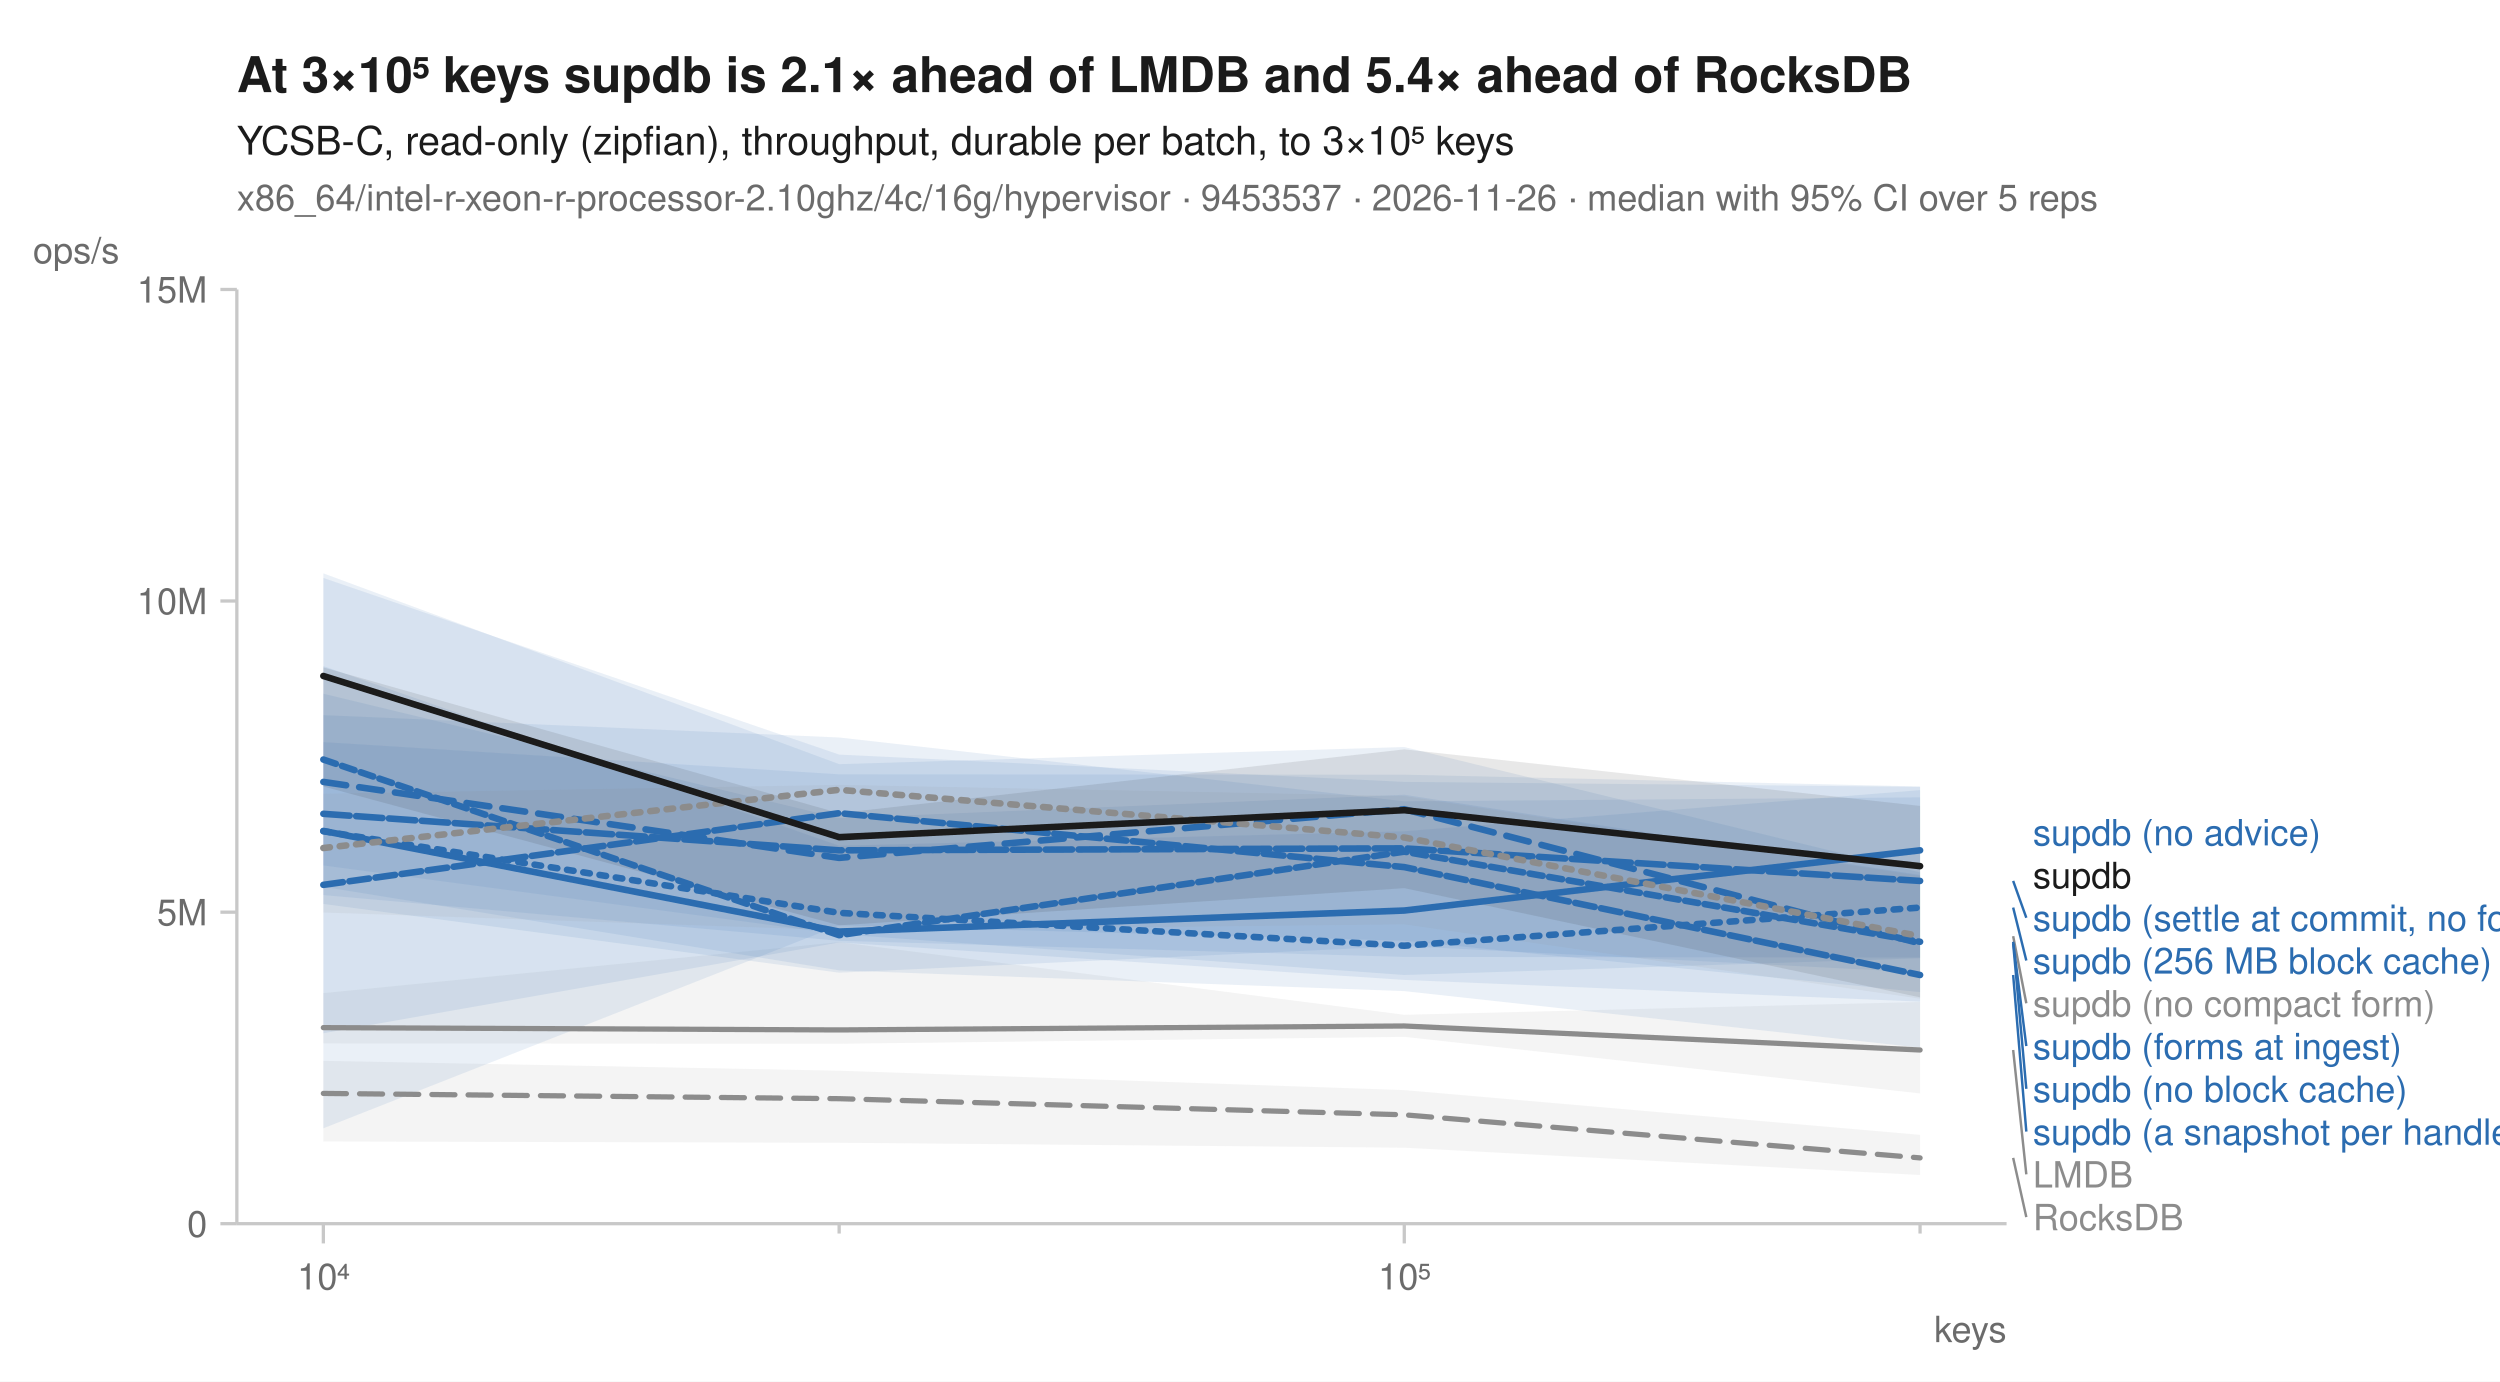
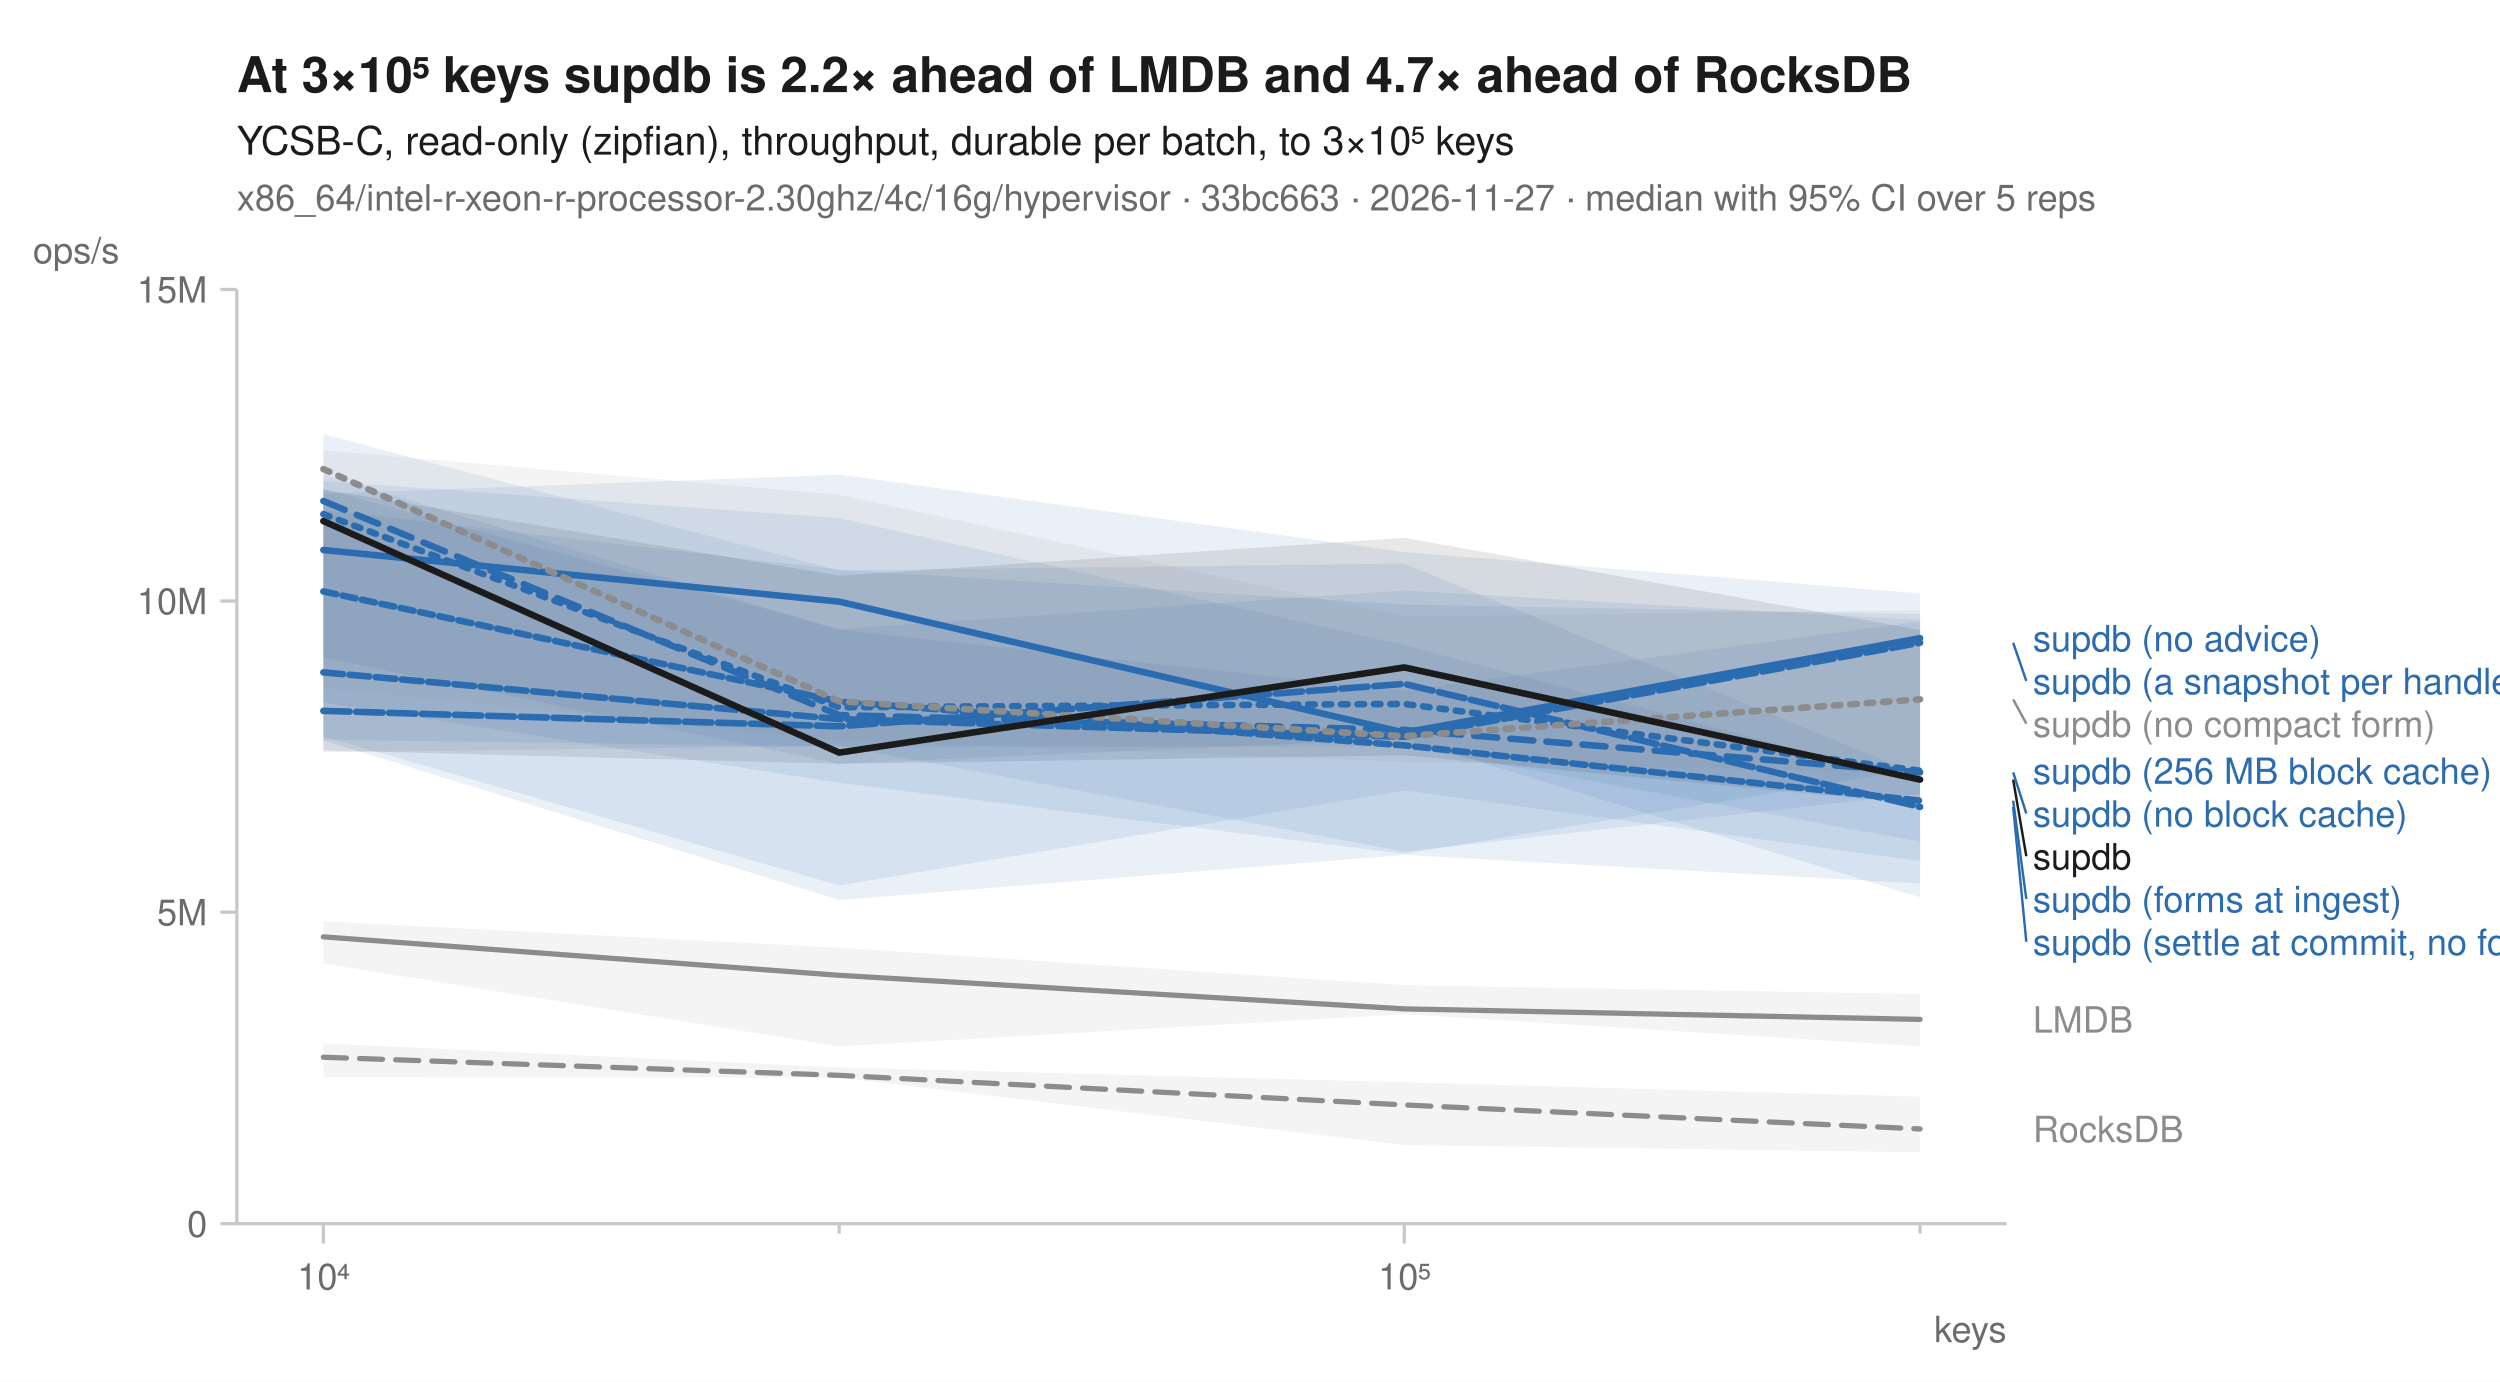
<svg xmlns="http://www.w3.org/2000/svg" width="760" height="420" viewBox="0 0 760 420" font-family="-apple-system, BlinkMacSystemFont, 'Segoe UI', Helvetica, Arial, sans-serif" fill="#1b1b1b">
  <rect width="760" height="420" fill="white" />
-   <text x="72" y="28" font-size="15" font-weight="600">At 3×10⁵ keys supdb is 2.1× ahead of LMDB and 5.4× ahead of RocksDB</text>
+   <text x="72" y="28" font-size="15" font-weight="600">At 3×10⁵ keys supdb is 2.2× ahead of LMDB and 4.7× ahead of RocksDB</text>
  <text x="72" y="47" font-size="12">YCSB-C, read-only (zipfian), throughput, durable per batch, to 3×10⁵ keys</text>
-   <text x="72" y="64" font-size="11" fill="#6b6b6b">x86_64/intel-r-xeon-r-processor-2.10ghz/4c/16g/hypervisor · 9453537 · 2026-11-26 · median with 95% CI over 5 reps</text>
+   <text x="72" y="64" font-size="11" fill="#6b6b6b">x86_64/intel-r-xeon-r-processor-2.30ghz/4c/16g/hypervisor · 33bc663 · 2026-11-27 · median with 95% CI over 5 reps</text>
  <line x1="72" y1="372" x2="610" y2="372" stroke="#c8c8c8" stroke-width="1" />
  <line x1="72" y1="88" x2="72" y2="372" stroke="#c8c8c8" stroke-width="1" />
  <line x1="98.3" y1="372" x2="98.3" y2="378" stroke="#c8c8c8" stroke-width="1" />
  <text x="98.3" y="392" font-size="11" text-anchor="middle" fill="#6b6b6b">10⁴</text>
  <line x1="255.1" y1="372" x2="255.1" y2="375" stroke="#c8c8c8" stroke-width="1" />
  <line x1="426.9" y1="372" x2="426.9" y2="378" stroke="#c8c8c8" stroke-width="1" />
  <text x="426.9" y="392" font-size="11" text-anchor="middle" fill="#6b6b6b">10⁵</text>
  <line x1="583.7" y1="372" x2="583.7" y2="375" stroke="#c8c8c8" stroke-width="1" />
  <text x="610" y="408" font-size="11" text-anchor="end" fill="#6b6b6b">keys</text>
  <line x1="67" y1="372.0" x2="72" y2="372.0" stroke="#c8c8c8" stroke-width="1" />
  <text x="63" y="376.0" font-size="11" text-anchor="end" fill="#6b6b6b">0</text>
  <line x1="67" y1="277.3" x2="72" y2="277.3" stroke="#c8c8c8" stroke-width="1" />
  <text x="63" y="281.3" font-size="11" text-anchor="end" fill="#6b6b6b">5M</text>
  <line x1="67" y1="182.7" x2="72" y2="182.7" stroke="#c8c8c8" stroke-width="1" />
  <text x="63" y="186.7" font-size="11" text-anchor="end" fill="#6b6b6b">10M</text>
  <line x1="67" y1="88.0" x2="72" y2="88.0" stroke="#c8c8c8" stroke-width="1" />
  <text x="63" y="92.0" font-size="11" text-anchor="end" fill="#6b6b6b">15M</text>
  <text x="10" y="80" font-size="11" text-anchor="start" fill="#6b6b6b">ops/s</text>
-   <path d="M98.3,322.5 L255.1,325.5 L426.9,331.4 L583.7,345.0 L583.7,357.2 L426.9,348.9 L255.1,347.4 L98.3,347.0 Z" fill="#8c8c8c" fill-opacity="0.10" />
-   <path d="M98.3,301.9 L255.1,286.4 L426.9,308.5 L583.7,304.6 L583.7,332.4 L426.9,315.2 L255.1,317.3 L98.3,317.2 Z" fill="#8c8c8c" fill-opacity="0.10" />
-   <path d="M98.3,175.7 L255.1,229.4 L426.9,237.7 L583.7,239.2 L583.7,291.3 L426.9,296.4 L255.1,284.0 L98.3,263.1 Z" fill="#2b6cb0" fill-opacity="0.10" />
-   <path d="M98.3,174.3 L255.1,232.3 L426.9,227.1 L583.7,265.2 L583.7,318.5 L426.9,301.3 L255.1,295.0 L98.3,269.6 Z" fill="#2b6cb0" fill-opacity="0.10" />
-   <path d="M98.3,202.5 L255.1,257.1 L426.9,252.7 L583.7,240.2 L583.7,295.6 L426.9,287.6 L255.1,295.7 L98.3,274.8 Z" fill="#2b6cb0" fill-opacity="0.10" />
-   <path d="M98.3,225.6 L255.1,235.4 L426.9,235.5 L583.7,239.1 L583.7,301.6 L426.9,286.0 L255.1,281.3 L98.3,343.0 Z" fill="#2b6cb0" fill-opacity="0.10" />
-   <path d="M98.3,217.4 L255.1,224.2 L426.9,243.6 L583.7,242.4 L583.7,291.1 L426.9,290.9 L255.1,286.0 L98.3,272.1 Z" fill="#2b6cb0" fill-opacity="0.10" />
-   <path d="M98.3,210.9 L255.1,248.7 L426.9,241.6 L583.7,266.0 L583.7,304.5 L426.9,297.9 L255.1,286.5 L98.3,314.1 Z" fill="#2b6cb0" fill-opacity="0.10" />
-   <path d="M98.3,241.3 L255.1,238.6 L426.9,242.0 L583.7,266.3 L583.7,303.6 L426.9,281.0 L255.1,282.8 L98.3,277.4 Z" fill="#8c8c8c" fill-opacity="0.10" />
-   <path d="M98.3,202.9 L255.1,247.2 L426.9,227.8 L583.7,245.0 L583.7,303.2 L426.9,270.0 L255.1,281.3 L98.3,239.1 Z" fill="#1b1b1b" fill-opacity="0.10" />
-   <path d="M98.3,332.4 L255.1,334.0 L426.9,338.9 L583.7,352.0 " fill="none" stroke="#8c8c8c" stroke-width="1.6" stroke-linejoin="round" stroke-linecap="round" stroke-dasharray="7,4" />
-   <path d="M98.3,312.4 L255.1,313.1 L426.9,311.9 L583.7,319.2 " fill="none" stroke="#8c8c8c" stroke-width="1.6" stroke-linejoin="round" stroke-linecap="round" />
-   <path d="M98.3,252.7 L255.1,277.5 L426.9,287.5 L583.7,275.9 " fill="none" stroke="#2b6cb0" stroke-width="2" stroke-linejoin="round" stroke-linecap="round" stroke-dasharray="2,3" />
-   <path d="M98.3,237.7 L255.1,260.8 L426.9,246.0 L583.7,286.8 " fill="none" stroke="#2b6cb0" stroke-width="2" stroke-linejoin="round" stroke-linecap="round" stroke-dasharray="7,4" />
-   <path d="M98.3,252.6 L255.1,283.2 L426.9,276.8 L583.7,258.5 " fill="none" stroke="#2b6cb0" stroke-width="2" stroke-linejoin="round" stroke-linecap="round" />
-   <path d="M98.3,269.0 L255.1,247.2 L426.9,263.6 L583.7,296.4 " fill="none" stroke="#2b6cb0" stroke-width="2" stroke-linejoin="round" stroke-linecap="round" stroke-dasharray="6,2" />
-   <path d="M98.3,247.4 L255.1,258.5 L426.9,257.9 L583.7,267.8 " fill="none" stroke="#2b6cb0" stroke-width="2" stroke-linejoin="round" stroke-linecap="round" stroke-dasharray="8,2" />
-   <path d="M98.3,230.9 L255.1,284.3 L426.9,258.9 L583.7,286.3 " fill="none" stroke="#2b6cb0" stroke-width="2" stroke-linejoin="round" stroke-linecap="round" stroke-dasharray="4,2" />
-   <path d="M98.3,257.8 L255.1,240.1 L426.9,254.6 L583.7,284.6 " fill="none" stroke="#8c8c8c" stroke-width="2" stroke-linejoin="round" stroke-linecap="round" stroke-dasharray="2,3" />
-   <path d="M98.3,205.5 L255.1,254.5 L426.9,246.3 L583.7,263.3 " fill="none" stroke="#1b1b1b" stroke-width="2" stroke-linejoin="round" stroke-linecap="round" />
-   <text x="618.0" y="257.0" font-size="11" fill="#2b6cb0">supdb (no advice)</text>
-   <text x="618.0" y="270.0" font-size="11" fill="#1b1b1b">supdb</text>
-   <line x1="612.0" y1="267.8" x2="616.0" y2="279.0" stroke="#2b6cb0" stroke-width="0.75" />
-   <text x="618.0" y="283.0" font-size="11" fill="#2b6cb0">supdb (settle at commit, no forms)</text>
-   <line x1="612.0" y1="275.9" x2="616.0" y2="292.0" stroke="#2b6cb0" stroke-width="0.75" />
-   <text x="618.0" y="296.0" font-size="11" fill="#2b6cb0">supdb (256 MB block cache)</text>
-   <line x1="612.0" y1="284.6" x2="616.0" y2="305.0" stroke="#8c8c8c" stroke-width="0.75" />
-   <text x="618.0" y="309.0" font-size="11" fill="#8c8c8c">supdb (no compact form)</text>
-   <line x1="612.0" y1="286.3" x2="616.0" y2="318.0" stroke="#2b6cb0" stroke-width="0.75" />
-   <text x="618.0" y="322.0" font-size="11" fill="#2b6cb0">supdb (forms at ingest)</text>
-   <line x1="612.0" y1="286.8" x2="616.0" y2="331.0" stroke="#2b6cb0" stroke-width="0.75" />
-   <text x="618.0" y="335.0" font-size="11" fill="#2b6cb0">supdb (no block cache)</text>
-   <line x1="612.0" y1="296.4" x2="616.0" y2="344.0" stroke="#2b6cb0" stroke-width="0.75" />
-   <text x="618.0" y="348.0" font-size="11" fill="#2b6cb0">supdb (a snapshot per handle)</text>
-   <line x1="612.0" y1="319.2" x2="616.0" y2="357.0" stroke="#8c8c8c" stroke-width="0.75" />
-   <text x="618.0" y="361.0" font-size="11" fill="#8c8c8c">LMDB</text>
-   <line x1="612.0" y1="352.0" x2="616.0" y2="370.0" stroke="#8c8c8c" stroke-width="0.75" />
-   <text x="618.0" y="374.0" font-size="11" fill="#8c8c8c">RocksDB</text>
+   <path d="M98.3,317.2 L255.1,324.5 L426.9,329.0 L583.7,333.4 L583.7,350.3 L426.9,348.1 L255.1,327.6 L98.3,327.5 Z" fill="#8c8c8c" fill-opacity="0.10" />
+   <path d="M98.3,280.1 L255.1,288.1 L426.9,299.5 L583.7,302.2 L583.7,318.1 L426.9,308.3 L255.1,318.1 L98.3,292.9 Z" fill="#8c8c8c" fill-opacity="0.10" />
+   <path d="M98.3,148.7 L255.1,191.2 L426.9,179.5 L583.7,188.5 L583.7,272.8 L426.9,224.6 L255.1,232.2 L98.3,199.8 Z" fill="#2b6cb0" fill-opacity="0.10" />
+   <path d="M98.3,144.2 L255.1,191.5 L426.9,209.9 L583.7,188.9 L583.7,255.9 L426.9,226.9 L255.1,227.0 L98.3,224.9 Z" fill="#2b6cb0" fill-opacity="0.10" />
+   <path d="M98.3,150.1 L255.1,144.3 L426.9,167.8 L583.7,180.4 L583.7,241.3 L426.9,258.9 L255.1,226.7 L98.3,228.7 Z" fill="#2b6cb0" fill-opacity="0.10" />
+   <path d="M98.3,155.0 L255.1,173.2 L426.9,183.8 L583.7,186.7 L583.7,233.6 L426.9,259.6 L255.1,238.0 L98.3,213.6 Z" fill="#2b6cb0" fill-opacity="0.10" />
+   <path d="M98.3,146.2 L255.1,157.5 L426.9,196.1 L583.7,237.7 L583.7,261.8 L426.9,240.3 L255.1,269.2 L98.3,223.9 Z" fill="#2b6cb0" fill-opacity="0.10" />
+   <path d="M98.3,132.0 L255.1,173.4 L426.9,171.3 L583.7,235.7 L583.7,268.6 L426.9,259.9 L255.1,273.6 L98.3,225.1 Z" fill="#2b6cb0" fill-opacity="0.10" />
+   <path d="M98.3,136.9 L255.1,150.4 L426.9,187.4 L583.7,185.5 L583.7,234.9 L426.9,231.6 L255.1,225.1 L98.3,209.1 Z" fill="#8c8c8c" fill-opacity="0.10" />
+   <path d="M98.3,148.8 L255.1,175.0 L426.9,163.5 L583.7,191.5 L583.7,244.4 L426.9,229.6 L255.1,232.2 L98.3,228.1 Z" fill="#1b1b1b" fill-opacity="0.10" />
+   <path d="M98.3,321.4 L255.1,326.9 L426.9,335.9 L583.7,343.2 " fill="none" stroke="#8c8c8c" stroke-width="1.6" stroke-linejoin="round" stroke-linecap="round" stroke-dasharray="7,4" />
+   <path d="M98.3,284.8 L255.1,296.5 L426.9,306.7 L583.7,309.9 " fill="none" stroke="#8c8c8c" stroke-width="1.6" stroke-linejoin="round" stroke-linecap="round" />
+   <path d="M98.3,156.3 L255.1,215.0 L426.9,214.0 L583.7,234.3 " fill="none" stroke="#2b6cb0" stroke-width="2" stroke-linejoin="round" stroke-linecap="round" stroke-dasharray="2,3" />
+   <path d="M98.3,152.3 L255.1,217.4 L426.9,221.9 L583.7,234.8 " fill="none" stroke="#2b6cb0" stroke-width="2" stroke-linejoin="round" stroke-linecap="round" stroke-dasharray="7,4" />
+   <path d="M98.3,167.2 L255.1,182.9 L426.9,222.7 L583.7,194.0 " fill="none" stroke="#2b6cb0" stroke-width="2" stroke-linejoin="round" stroke-linecap="round" />
+   <path d="M98.3,204.4 L255.1,218.6 L426.9,224.0 L583.7,195.4 " fill="none" stroke="#2b6cb0" stroke-width="2" stroke-linejoin="round" stroke-linecap="round" stroke-dasharray="6,2" />
+   <path d="M98.3,216.1 L255.1,220.8 L426.9,207.9 L583.7,245.3 " fill="none" stroke="#2b6cb0" stroke-width="2" stroke-linejoin="round" stroke-linecap="round" stroke-dasharray="8,2" />
+   <path d="M98.3,179.8 L255.1,213.3 L426.9,226.6 L583.7,243.4 " fill="none" stroke="#2b6cb0" stroke-width="2" stroke-linejoin="round" stroke-linecap="round" stroke-dasharray="4,2" />
+   <path d="M98.3,142.6 L255.1,213.2 L426.9,223.8 L583.7,212.6 " fill="none" stroke="#8c8c8c" stroke-width="2" stroke-linejoin="round" stroke-linecap="round" stroke-dasharray="2,3" />
+   <path d="M98.3,158.4 L255.1,228.8 L426.9,202.9 L583.7,237.0 " fill="none" stroke="#1b1b1b" stroke-width="2" stroke-linejoin="round" stroke-linecap="round" />
+   <text x="618.0" y="198.0" font-size="11" fill="#2b6cb0">supdb (no advice)</text>
+   <line x1="612.0" y1="195.4" x2="616.0" y2="207.0" stroke="#2b6cb0" stroke-width="0.75" />
+   <text x="618.0" y="211.0" font-size="11" fill="#2b6cb0">supdb (a snapshot per handle)</text>
+   <line x1="612.0" y1="212.6" x2="616.0" y2="220.0" stroke="#8c8c8c" stroke-width="0.75" />
+   <text x="618.0" y="224.0" font-size="11" fill="#8c8c8c">supdb (no compact form)</text>
+   <text x="618.0" y="238.3" font-size="11" fill="#2b6cb0">supdb (256 MB block cache)</text>
+   <line x1="612.0" y1="234.8" x2="616.0" y2="247.3" stroke="#2b6cb0" stroke-width="0.75" />
+   <text x="618.0" y="251.3" font-size="11" fill="#2b6cb0">supdb (no block cache)</text>
+   <line x1="612.0" y1="237.0" x2="616.0" y2="260.3" stroke="#1b1b1b" stroke-width="0.75" />
+   <text x="618.0" y="264.3" font-size="11" fill="#1b1b1b">supdb</text>
+   <line x1="612.0" y1="243.4" x2="616.0" y2="273.3" stroke="#2b6cb0" stroke-width="0.75" />
+   <text x="618.0" y="277.3" font-size="11" fill="#2b6cb0">supdb (forms at ingest)</text>
+   <line x1="612.0" y1="245.3" x2="616.0" y2="286.3" stroke="#2b6cb0" stroke-width="0.75" />
+   <text x="618.0" y="290.3" font-size="11" fill="#2b6cb0">supdb (settle at commit, no forms)</text>
+   <text x="618.0" y="313.9" font-size="11" fill="#8c8c8c">LMDB</text>
+   <text x="618.0" y="347.2" font-size="11" fill="#8c8c8c">RocksDB</text>
</svg>
